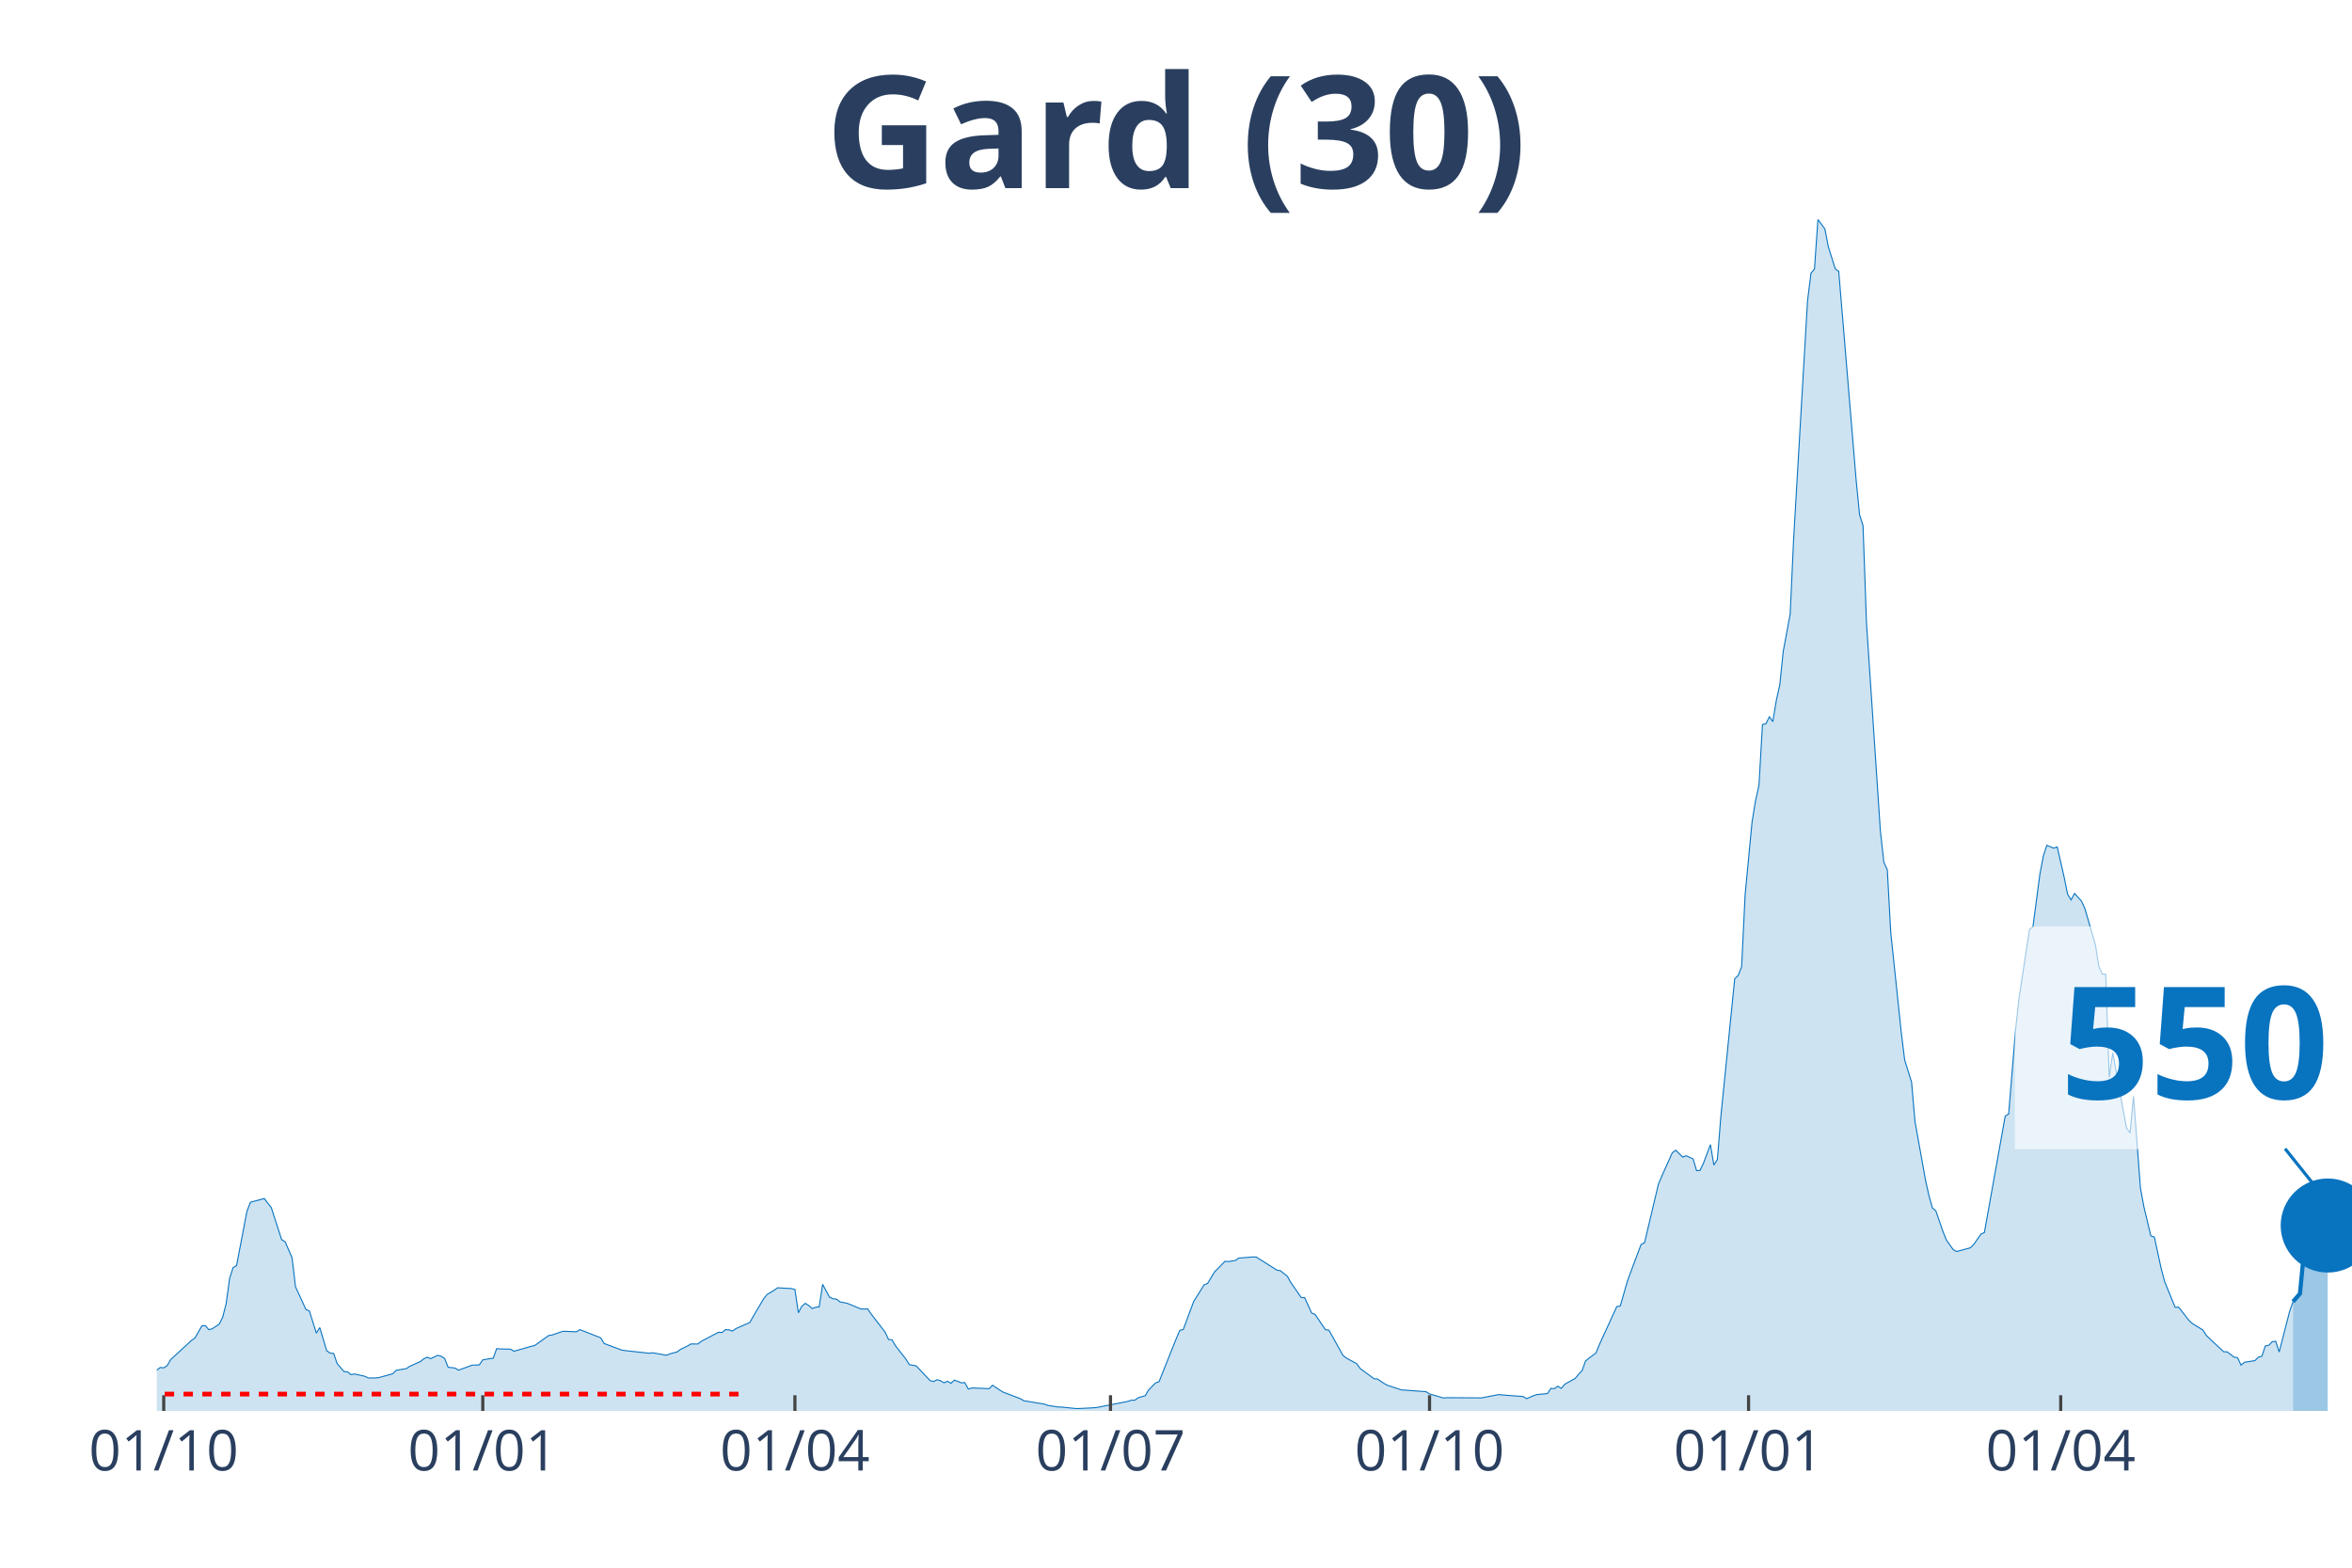
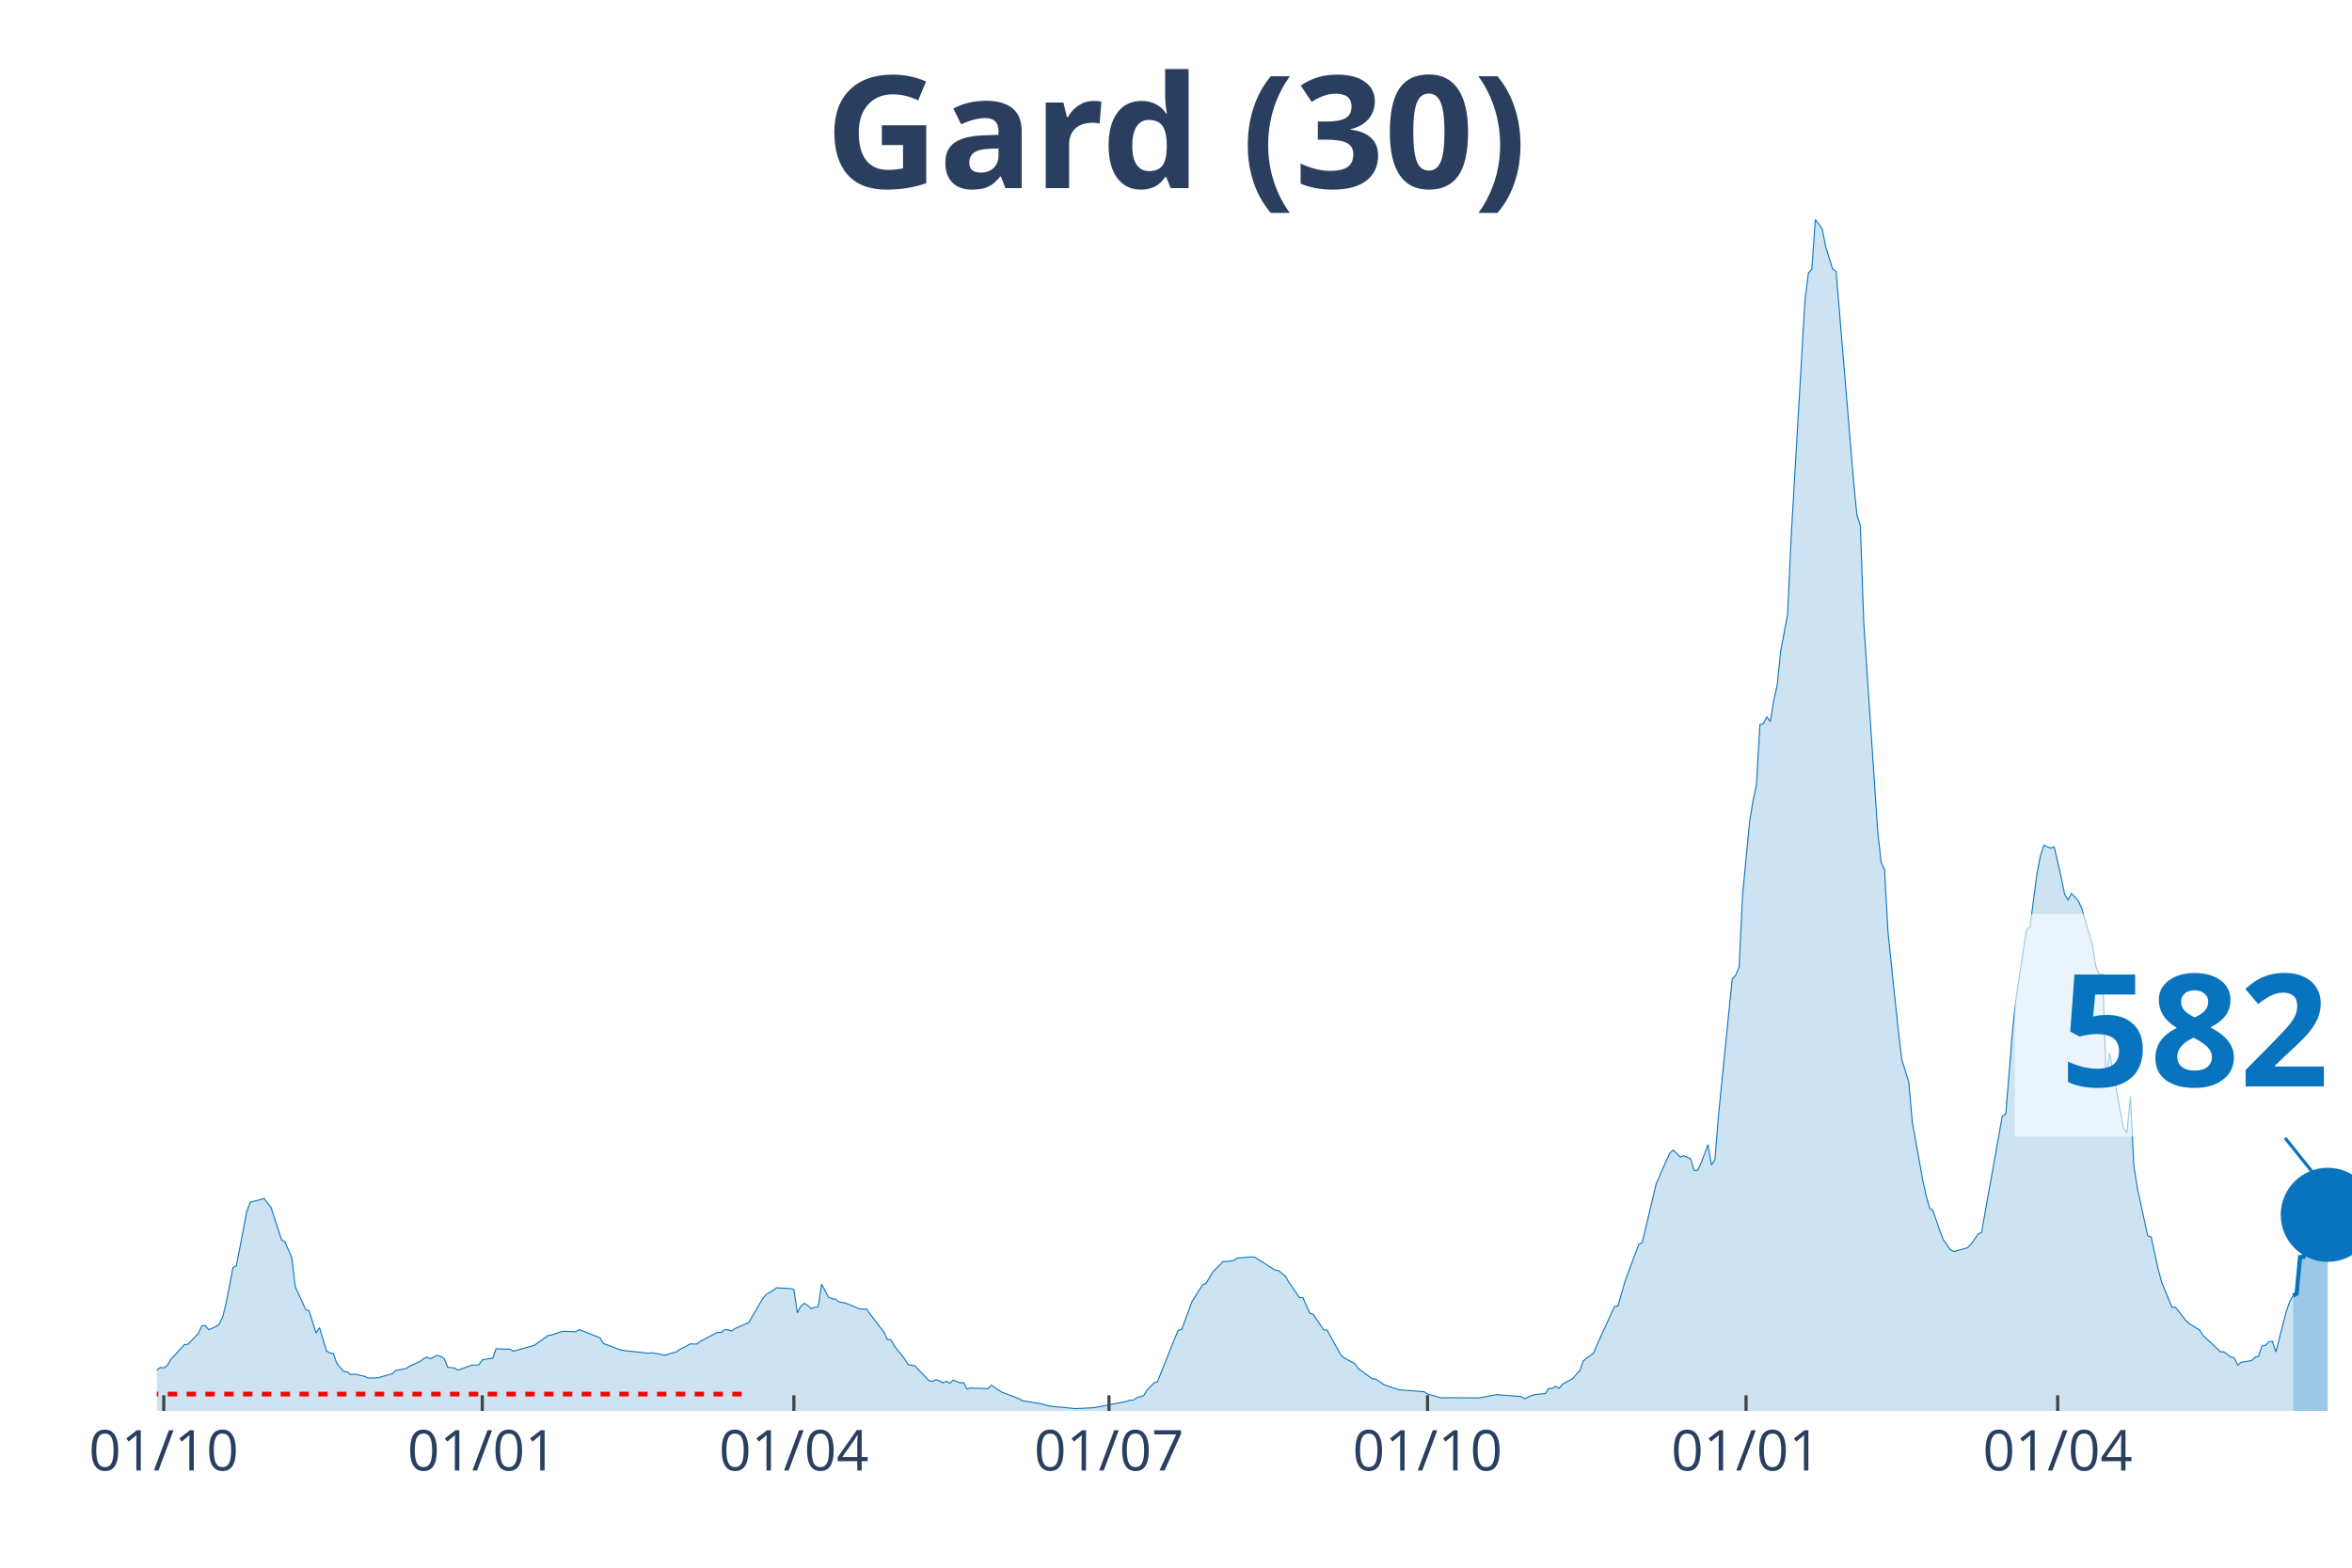
<svg xmlns="http://www.w3.org/2000/svg" class="main-svg" width="1125" height="750" style="" viewBox="0 0 750 500">
  <rect x="0" y="0" width="750" height="500" style="fill: rgb(0, 0, 0); fill-opacity: 0;" />
-   <defs id="defs-dfeaa1">
+   <defs id="defs-49868b">
    <g class="clips">
-       <clipPath id="clipdfeaa1xyplot" class="plotclip">
+       <clipPath id="clip49868bxyplot" class="plotclip">
        <rect width="700" height="380" />
      </clipPath>
-       <clipPath class="axesclip" id="clipdfeaa1x">
+       <clipPath class="axesclip" id="clip49868bx">
        <rect x="50" y="0" width="700" height="500" />
      </clipPath>
-       <clipPath class="axesclip" id="clipdfeaa1y">
+       <clipPath class="axesclip" id="clip49868by">
        <rect x="0" y="70" width="750" height="380" />
      </clipPath>
-       <clipPath class="axesclip" id="clipdfeaa1xy">
+       <clipPath class="axesclip" id="clip49868bxy">
        <rect x="50" y="70" width="700" height="380" />
      </clipPath>
    </g>
    <g class="gradients" />
  </defs>
  <g class="bglayer">
    <rect class="bg" x="50" y="70" width="700" height="380" style="fill: rgb(0, 0, 0); fill-opacity: 0; stroke-width: 0;" />
  </g>
  <g class="layer-below">
    <g class="imagelayer" />
    <g class="shapelayer" />
  </g>
  <g class="cartesianlayer">
    <g class="subplot xy">
      <g class="layer-subplot">
        <g class="shapelayer" />
        <g class="imagelayer" />
      </g>
      <g class="gridlayer">
        <g class="x">
          <path class="xgrid crisp" transform="translate(52.21,0)" d="M0,70v380" style="stroke: rgb(255, 255, 255); stroke-opacity: 1; stroke-width: 1px;" />
-           <path class="xgrid crisp" transform="translate(153.95,0)" d="M0,70v380" style="stroke: rgb(255, 255, 255); stroke-opacity: 1; stroke-width: 1px;" />
-           <path class="xgrid crisp" transform="translate(253.48,0)" d="M0,70v380" style="stroke: rgb(255, 255, 255); stroke-opacity: 1; stroke-width: 1px;" />
-           <path class="xgrid crisp" transform="translate(354.11,0)" d="M0,70v380" style="stroke: rgb(255, 255, 255); stroke-opacity: 1; stroke-width: 1px;" />
-           <path class="xgrid crisp" transform="translate(455.85,0)" d="M0,70v380" style="stroke: rgb(255, 255, 255); stroke-opacity: 1; stroke-width: 1px;" />
-           <path class="xgrid crisp" transform="translate(557.58,0)" d="M0,70v380" style="stroke: rgb(255, 255, 255); stroke-opacity: 1; stroke-width: 1px;" />
-           <path class="xgrid crisp" transform="translate(657.11,0)" d="M0,70v380" style="stroke: rgb(255, 255, 255); stroke-opacity: 1; stroke-width: 1px;" />
+           <path class="xgrid crisp" transform="translate(153.79,0)" d="M0,70v380" style="stroke: rgb(255, 255, 255); stroke-opacity: 1; stroke-width: 1px;" />
+           <path class="xgrid crisp" transform="translate(253.15,0)" d="M0,70v380" style="stroke: rgb(255, 255, 255); stroke-opacity: 1; stroke-width: 1px;" />
+           <path class="xgrid crisp" transform="translate(353.63,0)" d="M0,70v380" style="stroke: rgb(255, 255, 255); stroke-opacity: 1; stroke-width: 1px;" />
+           <path class="xgrid crisp" transform="translate(455.21,0)" d="M0,70v380" style="stroke: rgb(255, 255, 255); stroke-opacity: 1; stroke-width: 1px;" />
+           <path class="xgrid crisp" transform="translate(556.78,0)" d="M0,70v380" style="stroke: rgb(255, 255, 255); stroke-opacity: 1; stroke-width: 1px;" />
+           <path class="xgrid crisp" transform="translate(656.15,0)" d="M0,70v380" style="stroke: rgb(255, 255, 255); stroke-opacity: 1; stroke-width: 1px;" />
        </g>
        <g class="y" />
      </g>
      <g class="zerolinelayer" />
      <path class="xlines-below" />
      <path class="ylines-below" />
      <g class="overlines-below" />
      <g class="xaxislayer-below" />
      <g class="yaxislayer-below" />
      <g class="overaxes-below" />
-       <g class="plot" transform="translate(50, 70)" clip-path="url('#clipdfeaa1xyplot')">
+       <g class="plot" transform="translate(50, 70)" clip-path="url('#clip49868bxyplot')">
        <g class="scatterlayer mlayer">
-           <g class="trace scatter trace0ad2fb" style="stroke-miterlimit: 2;">
+           <g class="trace scatter trace47ff33" style="stroke-miterlimit: 2;">
            <g class="fills">
              <g>
-                 <path class="js-fill" d="M681.2,380L-150.39,380L-150.39,379.01L-137.12,379.43L-136.02,379.54L-102.84,379.38L-101.74,379.38L-72.99,378.87L-71.88,378.85L-55.29,377.47L-54.19,376.99L-48.66,375.97L-47.55,375.75L-34.28,374.27L-33.18,373.63L-29.86,372.45L-28.75,372.31L-16.59,370.6L-15.48,370.11L-9.95,368.31L-8.85,368.43L-6.64,368.69L-5.53,368.49L-2.21,368.98L-1.11,367.83L1.11,366.14L2.21,366.27L3.32,365.54L4.42,363.64L11.06,357.51L12.16,356.77L14.38,352.85L15.48,352.79L16.59,354.09L17.69,353.78L19.91,352.32L21.01,350.12L22.12,345.76L23.22,337.73L24.33,334.27L25.43,333.65L28.75,316.3L29.86,313.43L34.28,312.26L35.39,313.73L36.49,315.11L37.6,318.56L39.81,325.36L40.92,326.05L43.13,331.13L44.23,340.41L47.55,347.63L48.66,348.12L50.87,355.19L51.97,353.42L54.19,360.83L55.29,361.56L56.4,361.66L57.5,364.89L59.72,367.46L60.82,367.54L61.93,368.42L63.03,368.22L66.35,368.95L67.46,369.5L69.67,369.48L70.77,369.38L75.2,368.16L76.3,367.07L79.62,366.48L80.73,365.74L84.04,364.26L85.15,363.35L86.26,362.87L87.36,363.34L89.57,362.26L90.68,362.57L91.79,363.27L92.89,366.07L95.1,366.33L96.21,367L100.63,365.38L101.74,365.38L102.84,365.31L103.95,363.73L106.16,363.33L107.27,363.21L108.37,360.15L109.48,360.23L112.8,360.31L113.9,360.96L119.43,359.39L120.54,359.12L124.96,355.95L126.07,355.78L129.38,354.64L130.49,354.62L133.81,354.76L134.91,354.07L141.55,356.68L142.65,358.5L148.18,360.57L149.29,360.76L157.03,361.6L158.14,361.46L162.56,362.25L163.67,361.78L165.88,361.2L166.98,360.37L169.19,359.31L170.3,358.65L172.51,358.66L173.62,357.79L179.15,354.9L180.25,354.99L181.36,354.06L182.46,354.14L183.57,354.53L184.68,353.74L189.1,351.79L190.21,349.82L193.52,344.2L194.63,342.85L196.84,341.53L197.95,340.73L202.37,340.98L203.48,341.27L204.58,348.69L205.69,346.61L206.79,345.69L207.9,346.38L209,347.34L210.11,346.95L211.22,346.82L212.32,339.62L214.53,343.72L215.64,344.24L216.75,344.34L217.85,345.22L220.06,345.65L221.17,346.08L224.49,347.48L225.59,347.5L226.7,347.48L227.8,349.11L232.23,354.85L233.33,357.21L234.44,357.33L235.55,359.22L238.86,363.46L239.97,365.23L242.18,365.65L243.29,366.84L246.6,370.34L247.71,370.62L248.82,370.04L249.92,370.37L251.03,371.03L252.13,370.54L253.24,371.19L254.34,370.17L256.56,371.05L257.66,370.95L258.77,373.03L259.87,372.68L263.19,372.8L264.3,372.85L265.4,372.93L266.51,371.81L268.72,373.3L269.83,373.99L275.36,376.1L276.46,376.74L283.1,377.85L284.2,378.25L287.52,378.75L288.63,378.78L293.05,379.24L294.15,379.23L298.58,379.01L299.68,378.91L309.64,376.97L310.74,376.58L311.85,376.58L312.95,375.8L315.17,375.15L316.27,373.34L318.48,371.07L319.59,370.69L324.01,359.62L325.12,356.87L326.22,354.29L327.33,354.01L330.65,345.06L331.75,343.34L333.97,339.78L335.07,339.35L337.28,335.67L338.39,334.56L340.6,332.29L341.71,332.37L343.92,332.02L345.02,331.26L349.45,330.9L350.55,330.91L357.19,335.09L358.29,335.27L360.51,337.07L361.61,339.03L364.93,343.84L366.03,343.87L368.25,348.79L369.35,349.22L372.67,354.11L373.78,354.26L378.2,362.22L379.3,363.14L382.62,364.93L383.73,366.48L388.15,369.73L389.26,369.83L391.47,371.32L392.58,371.89L397,373.33L398.1,373.37L404.74,373.87L405.85,374.58L410.27,375.88L411.37,375.78L422.43,375.85L423.54,375.62L427.96,374.78L429.07,374.91L435.7,375.41L436.81,376.1L439.02,375.11L440.13,374.78L443.44,374.46L444.55,372.8L445.66,372.9L446.76,372.11L447.87,372.8L448.97,371.48L452.29,369.64L453.4,368.29L454.5,367.11L455.61,364.03L458.93,361.49L460.03,358.78L465.56,346.72L466.67,346.54L468.88,338.83L469.98,335.76L473.3,326.92L474.41,326.35L478.83,307.69L479.94,305.07L483.25,297.68L484.36,296.85L486.57,299.04L487.68,298.62L489.89,299.61L491,303.36L492.1,303.29L493.21,300.95L495.42,295.07L496.52,301.57L497.63,299.83L498.74,286.14L503.16,242.17L504.27,241.11L505.37,238.33L506.48,215.36L508.69,192.17L509.79,185.44L510.9,180.44L512.01,161.07L513.11,160.84L514.22,158.62L515.32,160.14L516.43,153.39L517.54,148.37L518.64,137.73L520.85,125.86L521.96,101.65L526.38,25.96L527.49,17.09L528.59,15.83L529.7,0L531.91,3.01L533.02,8.72L535.23,15.77L536.33,16.54L541.86,82.87L542.97,94.12L544.08,97.66L545.18,128.7L549.61,194.98L550.71,204.98L551.82,207.41L552.92,227.42L556.24,259.01L557.35,268.06L559.56,275.16L560.66,287.79L563.98,306.27L565.09,311.3L566.19,315.23L567.3,316.19L569.51,322.62L570.62,325.43L572.83,328.56L573.93,329.16L578.36,327.95L579.46,326.81L581.67,323.61L582.78,323.09L589.42,285.97L590.52,285.29L592.73,258.27L593.84,248.23L597.16,226.46L598.26,225.59L600.47,208.84L601.58,203.01L602.69,199.59L603.79,200.07L604.9,200.5L606,200.1L608.21,209.77L609.32,215.24L610.43,217.01L611.53,214.95L613.74,217.39L614.85,219.86L618.17,231.3L619.27,238.21L620.38,240.68L621.48,240.71L622.59,273.61L623.7,265.76L627.01,283.92L628.12,289.77L629.23,291.32L630.33,279.63L632.54,308.94L633.65,314.94L635.86,324.18L636.97,324.55L639.18,334.7L640.28,338.82L643.6,346.95L644.71,346.91L648.03,351.14L649.13,352.16L652.45,354.2L653.55,355.94L659.08,361.13L660.19,361.16L662.4,362.84L663.51,363.02L664.61,365.39L665.72,364.47L669.04,363.96L670.14,362.85L671.25,362.58L672.35,359.29L673.46,359.06L674.57,357.93L675.67,357.79L676.78,361.2L680.09,348.33L681.2,345.13" style="fill: rgb(8, 115, 191); fill-opacity: 0.2; stroke-width: 0;" />
+                 <path class="js-fill" d="M681.23,380L-150.16,380L-150.16,379.01L-135.8,379.54L-134.7,379.57L-124.76,378.31L-123.66,378.08L-81.7,379.66L-80.6,379.41L-69.56,378.88L-68.45,378.87L-50.79,376.86L-49.68,376.36L-41.96,374.88L-40.85,374.95L-34.23,374.27L-33.12,373.63L-29.81,372.45L-28.71,372.31L-16.56,370.6L-15.46,370.11L-9.94,368.31L-8.83,368.43L-6.62,368.69L-5.52,368.49L-2.21,368.98L-1.1,367.83L1.1,366.14L2.21,366.27L3.31,365.54L4.42,363.64L8.83,358.83L9.94,358.75L13.25,355.28L14.35,352.85L15.46,352.79L16.56,354.09L18.77,353.15L19.87,352.32L20.98,350.12L22.08,345.76L24.29,334.27L25.39,333.65L28.71,316.3L29.81,313.43L34.23,312.26L35.33,313.73L36.44,315.11L37.54,318.56L39.75,325.36L40.85,326.05L43.06,331.13L44.16,340.41L47.48,347.63L48.58,348.12L50.79,355.19L51.89,353.42L54.1,360.83L55.21,361.56L56.31,361.66L57.41,364.89L59.62,367.46L60.73,367.54L61.83,368.42L62.93,368.22L66.25,368.95L67.35,369.5L69.56,369.48L70.66,369.38L75.08,368.16L76.18,367.07L79.5,366.48L80.6,365.74L83.91,364.26L85.02,363.35L86.12,362.87L87.22,363.34L89.43,362.26L90.54,362.57L91.64,363.27L92.74,366.07L94.95,366.33L96.06,367L100.47,365.38L101.58,365.38L102.68,365.31L103.79,363.73L105.99,363.33L107.1,363.21L108.2,360.15L109.31,360.23L112.62,360.31L113.72,360.96L119.24,359.39L120.35,359.12L124.76,355.95L125.87,355.78L129.18,354.64L130.28,354.62L133.6,354.76L134.7,354.07L141.32,356.68L142.43,358.5L147.95,360.57L149.05,360.76L156.78,361.6L157.89,361.46L162.3,362.25L163.41,361.78L165.62,361.2L166.72,360.37L168.93,359.31L170.03,358.65L172.24,358.66L173.34,357.79L178.86,354.9L179.97,354.99L181.07,354.06L182.18,354.14L183.28,354.53L184.38,353.74L188.8,351.79L189.91,349.82L193.22,344.2L194.32,342.85L196.53,341.53L197.63,340.73L202.05,340.98L203.15,341.27L204.26,348.69L205.36,346.61L206.47,345.69L207.57,346.38L208.68,347.34L209.78,346.95L210.88,346.82L211.99,339.62L214.2,343.72L215.3,344.24L216.4,344.34L217.51,345.22L219.72,345.65L220.82,346.08L224.13,347.48L225.24,347.5L226.34,347.48L227.44,349.11L231.86,354.85L232.97,357.21L234.07,357.33L235.17,359.22L238.49,363.46L239.59,365.23L241.8,365.65L242.9,366.84L246.21,370.34L247.32,370.62L248.42,370.04L249.53,370.37L250.63,371.03L251.74,370.54L252.84,371.19L253.94,370.17L256.15,371.05L257.26,370.95L258.36,373.03L259.46,372.68L262.78,372.8L263.88,372.85L264.98,372.93L266.09,371.81L268.3,373.3L269.4,373.99L274.92,376.1L276.03,376.74L282.65,377.85L283.75,378.25L287.07,378.75L288.17,378.78L292.59,379.24L293.69,379.23L298.11,379.01L299.21,378.91L309.15,376.97L310.25,376.58L311.36,376.58L312.46,375.8L314.67,375.15L315.77,373.34L317.98,371.07L319.09,370.69L323.5,359.62L324.61,356.87L325.71,354.29L326.81,354.01L330.13,345.06L331.23,343.34L333.44,339.78L334.54,339.35L336.75,335.67L337.85,334.56L340.06,332.29L341.17,332.37L343.38,332.02L344.48,331.26L348.9,330.9L350,330.91L356.62,335.09L357.73,335.27L359.94,337.07L361.04,339.03L364.35,343.84L365.46,343.87L367.67,348.79L368.77,349.22L372.08,354.11L373.19,354.26L377.6,362.22L378.71,363.14L382.02,364.93L383.12,366.48L387.54,369.73L388.64,369.83L390.85,371.32L391.96,371.89L396.37,373.33L397.48,373.37L404.1,373.87L405.21,374.58L409.62,375.88L410.73,375.78L421.77,375.85L422.87,375.62L427.29,374.78L428.39,374.91L435.02,375.41L436.12,376.1L438.33,375.11L439.43,374.78L442.74,374.46L443.85,372.8L444.95,372.9L446.06,372.11L447.16,372.8L448.26,371.48L451.58,369.64L452.68,368.29L453.79,367.11L454.89,364.03L458.2,361.49L459.31,358.78L464.83,346.72L465.93,346.54L468.14,338.83L469.24,335.76L472.56,326.92L473.66,326.35L478.08,307.69L479.18,305.07L482.49,297.68L483.6,296.85L485.8,299.04L486.91,298.62L489.12,299.61L490.22,303.36L491.32,303.29L492.43,300.95L494.64,295.07L495.74,301.57L496.85,299.83L497.95,286.14L502.37,242.17L503.47,241.11L504.57,238.33L505.68,215.36L507.89,192.17L508.99,185.44L510.09,180.44L511.2,161.07L512.3,160.84L513.41,158.62L514.51,160.14L515.62,153.39L516.72,148.37L517.82,137.73L520.03,125.86L521.14,101.65L525.55,25.96L526.66,17.09L527.76,15.83L528.86,0L531.07,3.01L532.18,8.72L534.38,15.77L535.49,16.54L541.01,82.87L542.11,94.12L543.22,97.66L544.32,128.7L548.74,194.98L549.84,204.98L550.95,207.41L552.05,227.42L555.36,259.01L556.47,268.06L558.68,275.16L559.78,287.79L563.09,306.27L564.2,311.3L565.3,315.23L566.4,316.19L568.61,322.62L569.72,325.43L571.92,328.56L573.03,329.16L577.44,327.95L578.55,326.81L580.76,323.61L581.86,323.09L588.49,285.97L589.59,285.29L591.8,258.27L592.9,248.23L596.21,226.46L597.32,225.59L599.53,208.84L600.63,203.01L601.74,199.59L602.84,200.07L603.94,200.5L605.05,200.1L607.26,209.77L608.36,215.24L609.46,217.01L610.57,214.95L612.78,217.39L613.88,219.86L617.19,231.3L618.3,238.21L619.4,240.68L620.5,240.71L621.61,273.61L622.71,265.76L626.03,283.92L627.13,289.77L628.23,291.32L629.34,279.63L630.44,301.75L631.55,308.94L634.86,324.18L635.96,324.55L638.17,334.7L639.27,338.82L642.59,346.95L643.69,346.91L647,351.14L648.11,352.16L651.42,354.2L652.52,355.94L658.04,361.13L659.15,361.16L661.36,362.84L662.46,363.02L663.56,365.39L664.67,364.47L667.98,363.96L669.09,362.85L670.19,362.58L671.29,359.29L672.4,359.06L673.5,357.93L674.61,357.79L675.71,361.2L679.02,348.33L680.13,345.13L681.23,343.27" style="fill: rgb(8, 115, 191); fill-opacity: 0.2; stroke-width: 0;" />
              </g>
            </g>
            <g class="errorbars" />
            <g class="lines">
-               <path class="js-line" d="M-150.39,379.01L-137.12,379.43L-136.02,379.54L-102.84,379.38L-101.74,379.38L-72.99,378.87L-71.88,378.85L-55.29,377.47L-54.19,376.99L-48.66,375.97L-47.55,375.75L-34.28,374.27L-33.18,373.63L-29.86,372.45L-28.75,372.31L-16.59,370.6L-15.48,370.11L-9.95,368.31L-8.85,368.43L-6.64,368.69L-5.53,368.49L-2.21,368.98L-1.11,367.83L1.11,366.14L2.21,366.27L3.32,365.54L4.42,363.64L11.06,357.51L12.16,356.77L14.38,352.85L15.48,352.79L16.59,354.09L17.69,353.78L19.91,352.32L21.01,350.12L22.12,345.76L23.22,337.73L24.33,334.27L25.43,333.65L28.75,316.3L29.86,313.43L34.28,312.26L35.39,313.73L36.49,315.11L37.6,318.56L39.81,325.36L40.92,326.05L43.13,331.13L44.23,340.41L47.55,347.63L48.66,348.12L50.87,355.19L51.97,353.42L54.19,360.83L55.29,361.56L56.4,361.66L57.5,364.89L59.72,367.46L60.82,367.54L61.93,368.42L63.03,368.22L66.35,368.95L67.46,369.5L69.67,369.48L70.77,369.38L75.2,368.16L76.3,367.07L79.62,366.48L80.73,365.74L84.04,364.26L85.15,363.35L86.26,362.87L87.36,363.34L89.57,362.26L90.68,362.57L91.79,363.27L92.89,366.07L95.1,366.33L96.21,367L100.63,365.38L101.74,365.38L102.84,365.31L103.95,363.73L106.16,363.33L107.27,363.21L108.37,360.15L109.48,360.23L112.8,360.31L113.9,360.96L119.43,359.39L120.54,359.12L124.96,355.95L126.07,355.78L129.38,354.64L130.49,354.62L133.81,354.76L134.91,354.07L141.55,356.68L142.65,358.5L148.18,360.57L149.29,360.76L157.03,361.6L158.14,361.46L162.56,362.25L163.67,361.78L165.88,361.2L166.98,360.37L169.19,359.31L170.3,358.65L172.51,358.66L173.62,357.79L179.15,354.9L180.25,354.99L181.36,354.06L182.46,354.14L183.57,354.53L184.68,353.74L189.1,351.79L190.21,349.82L193.52,344.2L194.63,342.85L196.84,341.53L197.95,340.73L202.37,340.98L203.48,341.27L204.58,348.69L205.69,346.61L206.79,345.69L207.9,346.38L209,347.34L210.11,346.95L211.22,346.82L212.32,339.62L214.53,343.72L215.64,344.24L216.75,344.34L217.85,345.22L220.06,345.65L221.17,346.08L224.49,347.48L225.59,347.5L226.7,347.48L227.8,349.11L232.23,354.85L233.33,357.21L234.44,357.33L235.55,359.22L238.86,363.46L239.97,365.23L242.18,365.65L243.29,366.84L246.6,370.34L247.71,370.62L248.82,370.04L249.92,370.37L251.03,371.03L252.13,370.54L253.24,371.19L254.34,370.17L256.56,371.05L257.66,370.95L258.77,373.03L259.87,372.68L263.19,372.8L264.3,372.85L265.4,372.93L266.51,371.81L268.72,373.3L269.83,373.99L275.36,376.1L276.46,376.74L283.1,377.85L284.2,378.25L287.52,378.75L288.63,378.78L293.05,379.24L294.15,379.23L298.58,379.01L299.68,378.91L309.64,376.97L310.74,376.58L311.85,376.58L312.95,375.8L315.17,375.15L316.27,373.34L318.48,371.07L319.59,370.69L324.01,359.62L325.12,356.87L326.22,354.29L327.33,354.01L330.65,345.06L331.75,343.34L333.97,339.78L335.07,339.35L337.28,335.67L338.39,334.56L340.6,332.29L341.71,332.37L343.92,332.02L345.02,331.26L349.45,330.9L350.55,330.91L357.19,335.09L358.29,335.27L360.51,337.07L361.61,339.03L364.93,343.84L366.03,343.87L368.25,348.79L369.35,349.22L372.67,354.11L373.78,354.26L378.2,362.22L379.3,363.14L382.62,364.93L383.73,366.48L388.15,369.73L389.26,369.83L391.47,371.32L392.58,371.89L397,373.33L398.1,373.37L404.74,373.87L405.85,374.58L410.27,375.88L411.37,375.78L422.43,375.85L423.54,375.62L427.96,374.78L429.07,374.91L435.7,375.41L436.81,376.1L439.02,375.11L440.13,374.78L443.44,374.46L444.55,372.8L445.66,372.9L446.76,372.11L447.87,372.8L448.97,371.48L452.29,369.64L453.4,368.29L454.5,367.11L455.61,364.03L458.93,361.49L460.03,358.78L465.56,346.72L466.67,346.54L468.88,338.83L469.98,335.76L473.3,326.92L474.41,326.35L478.83,307.69L479.94,305.07L483.25,297.68L484.36,296.85L486.57,299.04L487.68,298.62L489.89,299.61L491,303.36L492.1,303.29L493.21,300.95L495.42,295.07L496.52,301.57L497.63,299.83L498.74,286.14L503.16,242.17L504.27,241.11L505.37,238.33L506.48,215.36L508.69,192.17L509.79,185.44L510.9,180.44L512.01,161.07L513.11,160.84L514.22,158.62L515.32,160.14L516.43,153.39L517.54,148.37L518.64,137.73L520.85,125.86L521.96,101.65L526.38,25.96L527.49,17.09L528.59,15.83L529.7,0L531.91,3.01L533.02,8.72L535.23,15.77L536.33,16.54L541.86,82.87L542.97,94.12L544.08,97.66L545.18,128.7L549.61,194.98L550.71,204.98L551.82,207.41L552.92,227.42L556.24,259.01L557.35,268.06L559.56,275.16L560.66,287.79L563.98,306.27L565.09,311.3L566.19,315.23L567.3,316.19L569.51,322.62L570.62,325.43L572.83,328.56L573.93,329.16L578.36,327.95L579.46,326.81L581.67,323.61L582.78,323.09L589.42,285.97L590.52,285.29L592.73,258.27L593.84,248.23L597.16,226.46L598.26,225.59L600.47,208.84L601.58,203.01L602.69,199.59L603.79,200.07L604.9,200.5L606,200.1L608.21,209.77L609.32,215.24L610.43,217.01L611.53,214.95L613.74,217.39L614.85,219.86L618.17,231.3L619.27,238.21L620.38,240.68L621.48,240.71L622.59,273.61L623.7,265.76L627.01,283.92L628.12,289.77L629.23,291.32L630.33,279.63L632.54,308.94L633.65,314.94L635.86,324.18L636.97,324.55L639.18,334.7L640.28,338.82L643.6,346.95L644.71,346.91L648.03,351.14L649.13,352.16L652.45,354.2L653.55,355.94L659.08,361.13L660.19,361.16L662.4,362.84L663.51,363.02L664.61,365.39L665.72,364.47L669.04,363.96L670.14,362.85L671.25,362.58L672.35,359.29L673.46,359.06L674.57,357.93L675.67,357.79L676.78,361.2L680.09,348.33L681.2,345.13" style="vector-effect: non-scaling-stroke; fill: none; stroke: rgb(8, 115, 191); stroke-opacity: 1; stroke-width: 0.5px; opacity: 1;" />
+               <path class="js-line" d="M-150.16,379.01L-135.8,379.54L-134.7,379.57L-124.76,378.31L-123.66,378.08L-81.7,379.66L-80.6,379.41L-69.56,378.88L-68.45,378.87L-50.79,376.86L-49.68,376.36L-41.96,374.88L-40.85,374.95L-34.23,374.27L-33.12,373.63L-29.81,372.45L-28.71,372.31L-16.56,370.6L-15.46,370.11L-9.94,368.31L-8.83,368.43L-6.62,368.69L-5.52,368.49L-2.21,368.98L-1.1,367.83L1.1,366.14L2.21,366.27L3.31,365.54L4.42,363.64L8.83,358.83L9.94,358.75L13.25,355.28L14.35,352.85L15.46,352.79L16.56,354.09L18.77,353.15L19.87,352.32L20.98,350.12L22.08,345.76L24.29,334.27L25.39,333.65L28.71,316.3L29.81,313.43L34.23,312.26L35.33,313.73L36.44,315.11L37.54,318.56L39.75,325.36L40.85,326.05L43.06,331.13L44.16,340.41L47.48,347.63L48.58,348.12L50.79,355.19L51.89,353.42L54.1,360.83L55.21,361.56L56.31,361.66L57.41,364.89L59.62,367.46L60.73,367.54L61.83,368.42L62.93,368.22L66.25,368.95L67.35,369.5L69.56,369.48L70.66,369.38L75.08,368.16L76.18,367.07L79.5,366.48L80.6,365.74L83.91,364.26L85.02,363.35L86.12,362.87L87.22,363.34L89.43,362.26L90.54,362.57L91.64,363.27L92.74,366.07L94.95,366.33L96.06,367L100.47,365.38L101.58,365.38L102.68,365.31L103.79,363.73L105.99,363.33L107.1,363.21L108.2,360.15L109.31,360.23L112.62,360.31L113.72,360.96L119.24,359.39L120.35,359.12L124.76,355.95L125.87,355.78L129.18,354.64L130.28,354.62L133.6,354.76L134.7,354.07L141.32,356.68L142.43,358.5L147.95,360.57L149.05,360.76L156.78,361.6L157.89,361.46L162.3,362.25L163.41,361.78L165.62,361.2L166.72,360.37L168.93,359.31L170.03,358.65L172.24,358.66L173.34,357.79L178.86,354.9L179.97,354.99L181.07,354.06L182.18,354.14L183.28,354.53L184.38,353.74L188.8,351.79L189.91,349.82L193.22,344.2L194.32,342.85L196.53,341.53L197.63,340.73L202.05,340.98L203.15,341.27L204.26,348.69L205.36,346.61L206.47,345.69L207.57,346.38L208.68,347.34L209.78,346.95L210.88,346.82L211.99,339.62L214.2,343.72L215.3,344.24L216.4,344.34L217.51,345.22L219.72,345.65L220.82,346.08L224.13,347.48L225.24,347.5L226.34,347.48L227.44,349.11L231.86,354.85L232.97,357.21L234.07,357.33L235.17,359.22L238.49,363.46L239.59,365.23L241.8,365.65L242.9,366.84L246.21,370.34L247.32,370.62L248.42,370.04L249.53,370.37L250.63,371.03L251.74,370.54L252.84,371.19L253.94,370.17L256.15,371.05L257.26,370.95L258.36,373.03L259.46,372.68L262.78,372.8L263.88,372.85L264.98,372.93L266.09,371.81L268.3,373.3L269.4,373.99L274.92,376.1L276.03,376.74L282.65,377.85L283.75,378.25L287.07,378.75L288.17,378.78L292.59,379.24L293.69,379.23L298.11,379.01L299.21,378.91L309.15,376.97L310.25,376.58L311.36,376.58L312.46,375.8L314.67,375.15L315.77,373.34L317.98,371.07L319.09,370.69L323.5,359.62L324.61,356.87L325.71,354.29L326.81,354.01L330.13,345.06L331.23,343.34L333.44,339.78L334.54,339.35L336.75,335.67L337.85,334.56L340.06,332.29L341.17,332.37L343.38,332.02L344.48,331.26L348.9,330.9L350,330.91L356.62,335.09L357.73,335.27L359.94,337.07L361.04,339.03L364.35,343.84L365.46,343.87L367.67,348.79L368.77,349.22L372.08,354.11L373.19,354.26L377.6,362.22L378.71,363.14L382.02,364.93L383.12,366.48L387.54,369.73L388.64,369.83L390.85,371.32L391.96,371.89L396.37,373.33L397.48,373.37L404.1,373.87L405.21,374.58L409.62,375.88L410.73,375.78L421.77,375.85L422.87,375.62L427.29,374.78L428.39,374.91L435.02,375.41L436.12,376.1L438.33,375.11L439.43,374.78L442.74,374.46L443.85,372.8L444.95,372.9L446.06,372.11L447.16,372.8L448.26,371.48L451.58,369.64L452.68,368.29L453.79,367.11L454.89,364.03L458.2,361.49L459.31,358.78L464.83,346.72L465.93,346.54L468.14,338.83L469.24,335.76L472.56,326.92L473.66,326.35L478.08,307.69L479.18,305.07L482.49,297.68L483.6,296.85L485.8,299.04L486.91,298.62L489.12,299.61L490.22,303.36L491.32,303.29L492.43,300.95L494.64,295.07L495.74,301.57L496.85,299.83L497.95,286.14L502.37,242.17L503.47,241.11L504.57,238.33L505.68,215.36L507.89,192.17L508.99,185.44L510.09,180.44L511.2,161.07L512.3,160.84L513.41,158.62L514.51,160.14L515.62,153.39L516.72,148.37L517.82,137.73L520.03,125.86L521.14,101.65L525.55,25.96L526.66,17.09L527.76,15.83L528.86,0L531.07,3.01L532.18,8.72L534.38,15.77L535.49,16.54L541.01,82.87L542.11,94.12L543.22,97.66L544.32,128.7L548.74,194.98L549.84,204.98L550.95,207.41L552.05,227.42L555.36,259.01L556.47,268.06L558.68,275.16L559.78,287.79L563.09,306.27L564.2,311.3L565.3,315.23L566.4,316.19L568.61,322.62L569.72,325.43L571.92,328.56L573.03,329.16L577.44,327.95L578.55,326.81L580.76,323.61L581.86,323.09L588.49,285.97L589.59,285.29L591.8,258.27L592.9,248.23L596.21,226.46L597.32,225.59L599.53,208.84L600.63,203.01L601.74,199.59L602.84,200.07L603.94,200.5L605.05,200.1L607.26,209.77L608.36,215.24L609.46,217.01L610.57,214.95L612.78,217.39L613.88,219.86L617.19,231.3L618.3,238.21L619.4,240.68L620.5,240.71L621.61,273.61L622.71,265.76L626.03,283.92L627.13,289.77L628.23,291.32L629.34,279.63L630.44,301.75L631.55,308.94L634.86,324.18L635.96,324.55L638.17,334.7L639.27,338.82L642.59,346.95L643.69,346.91L647,351.14L648.11,352.16L651.42,354.2L652.52,355.94L658.04,361.13L659.15,361.16L661.36,362.84L662.46,363.02L663.56,365.39L664.67,364.47L667.98,363.96L669.09,362.85L670.19,362.58L671.29,359.29L672.4,359.06L673.5,357.93L674.61,357.79L675.71,361.2L679.02,348.33L680.13,345.13L681.23,343.27" style="vector-effect: non-scaling-stroke; fill: none; stroke: rgb(8, 115, 191); stroke-opacity: 1; stroke-width: 0.5px; opacity: 1;" />
            </g>
            <g class="points" />
            <g class="text" />
          </g>
-           <g class="trace scatter trace3a7e35" style="stroke-miterlimit: 2;">
+           <g class="trace scatter trace330080" style="stroke-miterlimit: 2;">
            <g class="fills">
              <g>
-                 <path class="js-fill" d="M692.26,380L681.2,380L681.2,345.13L683.41,342.59L684.52,330.94L685.62,330.88L686.73,327.81L687.84,327.91L688.94,326.52L690.05,325.06L691.15,325.1L692.26,320.87" style="fill: rgb(8, 115, 191); fill-opacity: 0.4; stroke-width: 0;" />
+                 <path class="js-fill" d="M692.27,380L681.23,380L681.23,343.27L682.33,342.59L683.44,330.94L684.54,330.88L685.65,327.81L686.75,327.88L687.85,326.49L688.96,325.01L690.06,325.06L692.27,317.45" style="fill: rgb(8, 115, 191); fill-opacity: 0.4; stroke-width: 0;" />
              </g>
            </g>
            <g class="errorbars" />
            <g class="lines">
-               <path class="js-line" d="M681.2,345.13L683.41,342.59L684.52,330.94L685.62,330.88L686.73,327.81L687.84,327.91L688.94,326.52L690.05,325.06L691.15,325.1L692.26,320.87" style="vector-effect: non-scaling-stroke; fill: none; stroke: rgb(8, 115, 191); stroke-opacity: 1; stroke-width: 2px; opacity: 1;" />
+               <path class="js-line" d="M681.23,343.27L682.33,342.59L683.44,330.94L684.54,330.88L685.65,327.81L686.75,327.88L687.85,326.49L688.96,325.01L690.06,325.06L692.27,317.45" style="vector-effect: non-scaling-stroke; fill: none; stroke: rgb(8, 115, 191); stroke-opacity: 1; stroke-width: 2px; opacity: 1;" />
            </g>
            <g class="points" />
            <g class="text" />
          </g>
-           <g class="trace scatter trace2ea3a2" style="stroke-miterlimit: 2; opacity: 1;">
+           <g class="trace scatter trace07f21c" style="stroke-miterlimit: 2; opacity: 1;">
            <g class="fills" />
            <g class="errorbars" />
            <g class="lines" />
            <g class="points">
-               <path class="point" transform="translate(692.26,320.87)" d="M15,0A15,15 0 1,1 0,-15A15,15 0 0,1 15,0Z" style="opacity: 1; stroke-width: 0px; fill: rgb(8, 115, 191); fill-opacity: 1;" />
+               <path class="point" transform="translate(692.27,317.45)" d="M15,0A15,15 0 1,1 0,-15A15,15 0 0,1 15,0Z" style="opacity: 1; stroke-width: 0px; fill: rgb(8, 115, 191); fill-opacity: 1;" />
            </g>
            <g class="text" />
          </g>
        </g>
      </g>
      <g class="overplot" />
      <path class="xlines-above crisp" style="fill: none; stroke-width: 1px; stroke: rgb(0, 0, 0); stroke-opacity: 0;" d="" />
      <path class="ylines-above crisp" style="fill: none;" d="M0,0" />
      <g class="overlines-above" />
      <g class="xaxislayer-above">
        <path class="xtick ticks crisp" d="M0,450v-5" transform="translate(52.21,0)" style="stroke: rgb(68, 68, 68); stroke-opacity: 1; stroke-width: 1px;" />
-         <path class="xtick ticks crisp" d="M0,450v-5" transform="translate(153.95,0)" style="stroke: rgb(68, 68, 68); stroke-opacity: 1; stroke-width: 1px;" />
-         <path class="xtick ticks crisp" d="M0,450v-5" transform="translate(253.48,0)" style="stroke: rgb(68, 68, 68); stroke-opacity: 1; stroke-width: 1px;" />
-         <path class="xtick ticks crisp" d="M0,450v-5" transform="translate(354.11,0)" style="stroke: rgb(68, 68, 68); stroke-opacity: 1; stroke-width: 1px;" />
-         <path class="xtick ticks crisp" d="M0,450v-5" transform="translate(455.85,0)" style="stroke: rgb(68, 68, 68); stroke-opacity: 1; stroke-width: 1px;" />
-         <path class="xtick ticks crisp" d="M0,450v-5" transform="translate(557.58,0)" style="stroke: rgb(68, 68, 68); stroke-opacity: 1; stroke-width: 1px;" />
-         <path class="xtick ticks crisp" d="M0,450v-5" transform="translate(657.11,0)" style="stroke: rgb(68, 68, 68); stroke-opacity: 1; stroke-width: 1px;" />
+         <path class="xtick ticks crisp" d="M0,450v-5" transform="translate(153.79,0)" style="stroke: rgb(68, 68, 68); stroke-opacity: 1; stroke-width: 1px;" />
+         <path class="xtick ticks crisp" d="M0,450v-5" transform="translate(253.15,0)" style="stroke: rgb(68, 68, 68); stroke-opacity: 1; stroke-width: 1px;" />
+         <path class="xtick ticks crisp" d="M0,450v-5" transform="translate(353.63,0)" style="stroke: rgb(68, 68, 68); stroke-opacity: 1; stroke-width: 1px;" />
+         <path class="xtick ticks crisp" d="M0,450v-5" transform="translate(455.21,0)" style="stroke: rgb(68, 68, 68); stroke-opacity: 1; stroke-width: 1px;" />
+         <path class="xtick ticks crisp" d="M0,450v-5" transform="translate(556.78,0)" style="stroke: rgb(68, 68, 68); stroke-opacity: 1; stroke-width: 1px;" />
+         <path class="xtick ticks crisp" d="M0,450v-5" transform="translate(656.15,0)" style="stroke: rgb(68, 68, 68); stroke-opacity: 1; stroke-width: 1px;" />
        <g class="xtick">
          <text text-anchor="middle" x="0" y="469" transform="translate(52.21,0)" style="font-family: 'Open Sans', verdana, arial, sans-serif; font-size: 18px; fill: rgb(42, 63, 95); fill-opacity: 1; white-space: pre;">01/10</text>
        </g>
        <g class="xtick">
-           <text text-anchor="middle" x="0" y="469" transform="translate(153.95,0)" style="font-family: 'Open Sans', verdana, arial, sans-serif; font-size: 18px; fill: rgb(42, 63, 95); fill-opacity: 1; white-space: pre;">01/01</text>
+           <text text-anchor="middle" x="0" y="469" transform="translate(153.79,0)" style="font-family: 'Open Sans', verdana, arial, sans-serif; font-size: 18px; fill: rgb(42, 63, 95); fill-opacity: 1; white-space: pre;">01/01</text>
        </g>
        <g class="xtick">
-           <text text-anchor="middle" x="0" y="469" transform="translate(253.48,0)" style="font-family: 'Open Sans', verdana, arial, sans-serif; font-size: 18px; fill: rgb(42, 63, 95); fill-opacity: 1; white-space: pre;">01/04</text>
+           <text text-anchor="middle" x="0" y="469" transform="translate(253.15,0)" style="font-family: 'Open Sans', verdana, arial, sans-serif; font-size: 18px; fill: rgb(42, 63, 95); fill-opacity: 1; white-space: pre;">01/04</text>
        </g>
        <g class="xtick">
-           <text text-anchor="middle" x="0" y="469" transform="translate(354.11,0)" style="font-family: 'Open Sans', verdana, arial, sans-serif; font-size: 18px; fill: rgb(42, 63, 95); fill-opacity: 1; white-space: pre;">01/07</text>
+           <text text-anchor="middle" x="0" y="469" transform="translate(353.63,0)" style="font-family: 'Open Sans', verdana, arial, sans-serif; font-size: 18px; fill: rgb(42, 63, 95); fill-opacity: 1; white-space: pre;">01/07</text>
        </g>
        <g class="xtick">
-           <text text-anchor="middle" x="0" y="469" transform="translate(455.85,0)" style="font-family: 'Open Sans', verdana, arial, sans-serif; font-size: 18px; fill: rgb(42, 63, 95); fill-opacity: 1; white-space: pre;">01/10</text>
+           <text text-anchor="middle" x="0" y="469" transform="translate(455.21,0)" style="font-family: 'Open Sans', verdana, arial, sans-serif; font-size: 18px; fill: rgb(42, 63, 95); fill-opacity: 1; white-space: pre;">01/10</text>
        </g>
        <g class="xtick">
-           <text text-anchor="middle" x="0" y="469" transform="translate(557.58,0)" style="font-family: 'Open Sans', verdana, arial, sans-serif; font-size: 18px; fill: rgb(42, 63, 95); fill-opacity: 1; white-space: pre;">01/01</text>
+           <text text-anchor="middle" x="0" y="469" transform="translate(556.78,0)" style="font-family: 'Open Sans', verdana, arial, sans-serif; font-size: 18px; fill: rgb(42, 63, 95); fill-opacity: 1; white-space: pre;">01/01</text>
        </g>
        <g class="xtick">
-           <text text-anchor="middle" x="0" y="469" transform="translate(657.11,0)" style="font-family: 'Open Sans', verdana, arial, sans-serif; font-size: 18px; fill: rgb(42, 63, 95); fill-opacity: 1; white-space: pre;">01/04</text>
+           <text text-anchor="middle" x="0" y="469" transform="translate(656.15,0)" style="font-family: 'Open Sans', verdana, arial, sans-serif; font-size: 18px; fill: rgb(42, 63, 95); fill-opacity: 1; white-space: pre;">01/04</text>
        </g>
      </g>
      <g class="yaxislayer-above" />
      <g class="overaxes-above" />
    </g>
  </g>
  <g class="polarlayer" />
  <g class="ternarylayer" />
  <g class="geolayer" />
  <g class="funnelarealayer" />
  <g class="pielayer" />
  <g class="treemaplayer" />
  <g class="sunburstlayer" />
  <g class="glimages" />
-   <defs id="topdefs-dfeaa1">
+   <defs id="topdefs-49868b">
    <g class="clips" />
  </defs>
  <g class="layer-above">
    <g class="imagelayer" />
    <g class="shapelayer">
-       <path data-index="0" fill-rule="evenodd" d="M-571.48,444.63L236.89,444.63" clip-path="url('#clipdfeaa1xy')" style="opacity: 1; stroke: rgb(255, 0, 0); stroke-opacity: 1; fill: rgb(0, 0, 0); fill-opacity: 0; stroke-dasharray: 3px, 3px; stroke-width: 1.5px;" />
+       <path data-index="0" fill-rule="evenodd" d="M-570.5,444.63L236.59,444.63" clip-path="url('#clip49868bxy')" style="opacity: 1; stroke: rgb(255, 0, 0); stroke-opacity: 1; fill: rgb(0, 0, 0); fill-opacity: 0; stroke-dasharray: 3px, 3px; stroke-width: 1.5px;" />
    </g>
  </g>
  <g class="infolayer">
    <g class="g-gtitle">
      <text class="gtitle" x="375" y="25" text-anchor="middle" dy="0.7em" style="font-family: 'Open Sans', verdana, arial, sans-serif; font-size: 50px; fill: rgb(42, 63, 95); opacity: 1; font-weight: normal; white-space: pre;">
        <tspan style="font-weight:bold">Gard (30)</tspan>
      </text>
    </g>
    <g class="g-xtitle" />
    <g class="annotation" data-index="0" style="opacity: 1;">
-       <g class="annotation-text-g" transform="rotate(0,700.26,330.87)">
-         <g class="cursor-pointer" transform="translate(642, 295)">
+       <g class="annotation-text-g" transform="rotate(0,700.27,327.45)">
+         <g class="cursor-pointer" transform="translate(642, 291)">
          <rect class="bg" x="0.5" y="0.5" width="115" height="71" style="stroke-width: 1px; stroke: rgb(0, 0, 0); stroke-opacity: 0; fill: rgb(255, 255, 255); fill-opacity: 0.6;" />
          <text class="annotation-text" text-anchor="middle" x="57.812" y="55.5" style="font-family: 'Open Sans', verdana, arial, sans-serif; font-size: 50px; fill: rgb(8, 115, 191); fill-opacity: 1; white-space: pre;">
-             <tspan style="font-weight:bold">550 </tspan>
+             <tspan style="font-weight:bold">582 </tspan>
          </text>
        </g>
      </g>
      <g class="annotation-arrow-g" style="opacity: 1;">
-         <path d="M728.66,366.37L740.26,380.87" style="stroke-width: 1px; stroke: rgb(8, 115, 191); stroke-opacity: 1; stroke-dasharray: 0px, 0px, 18.569px, 18.569px;" />
+         <path d="M728.67,362.95L740.27,377.45" style="stroke-width: 1px; stroke: rgb(8, 115, 191); stroke-opacity: 1; stroke-dasharray: 0px, 0px, 18.569px, 18.569px;" />
      </g>
    </g>
  </g>
</svg>
